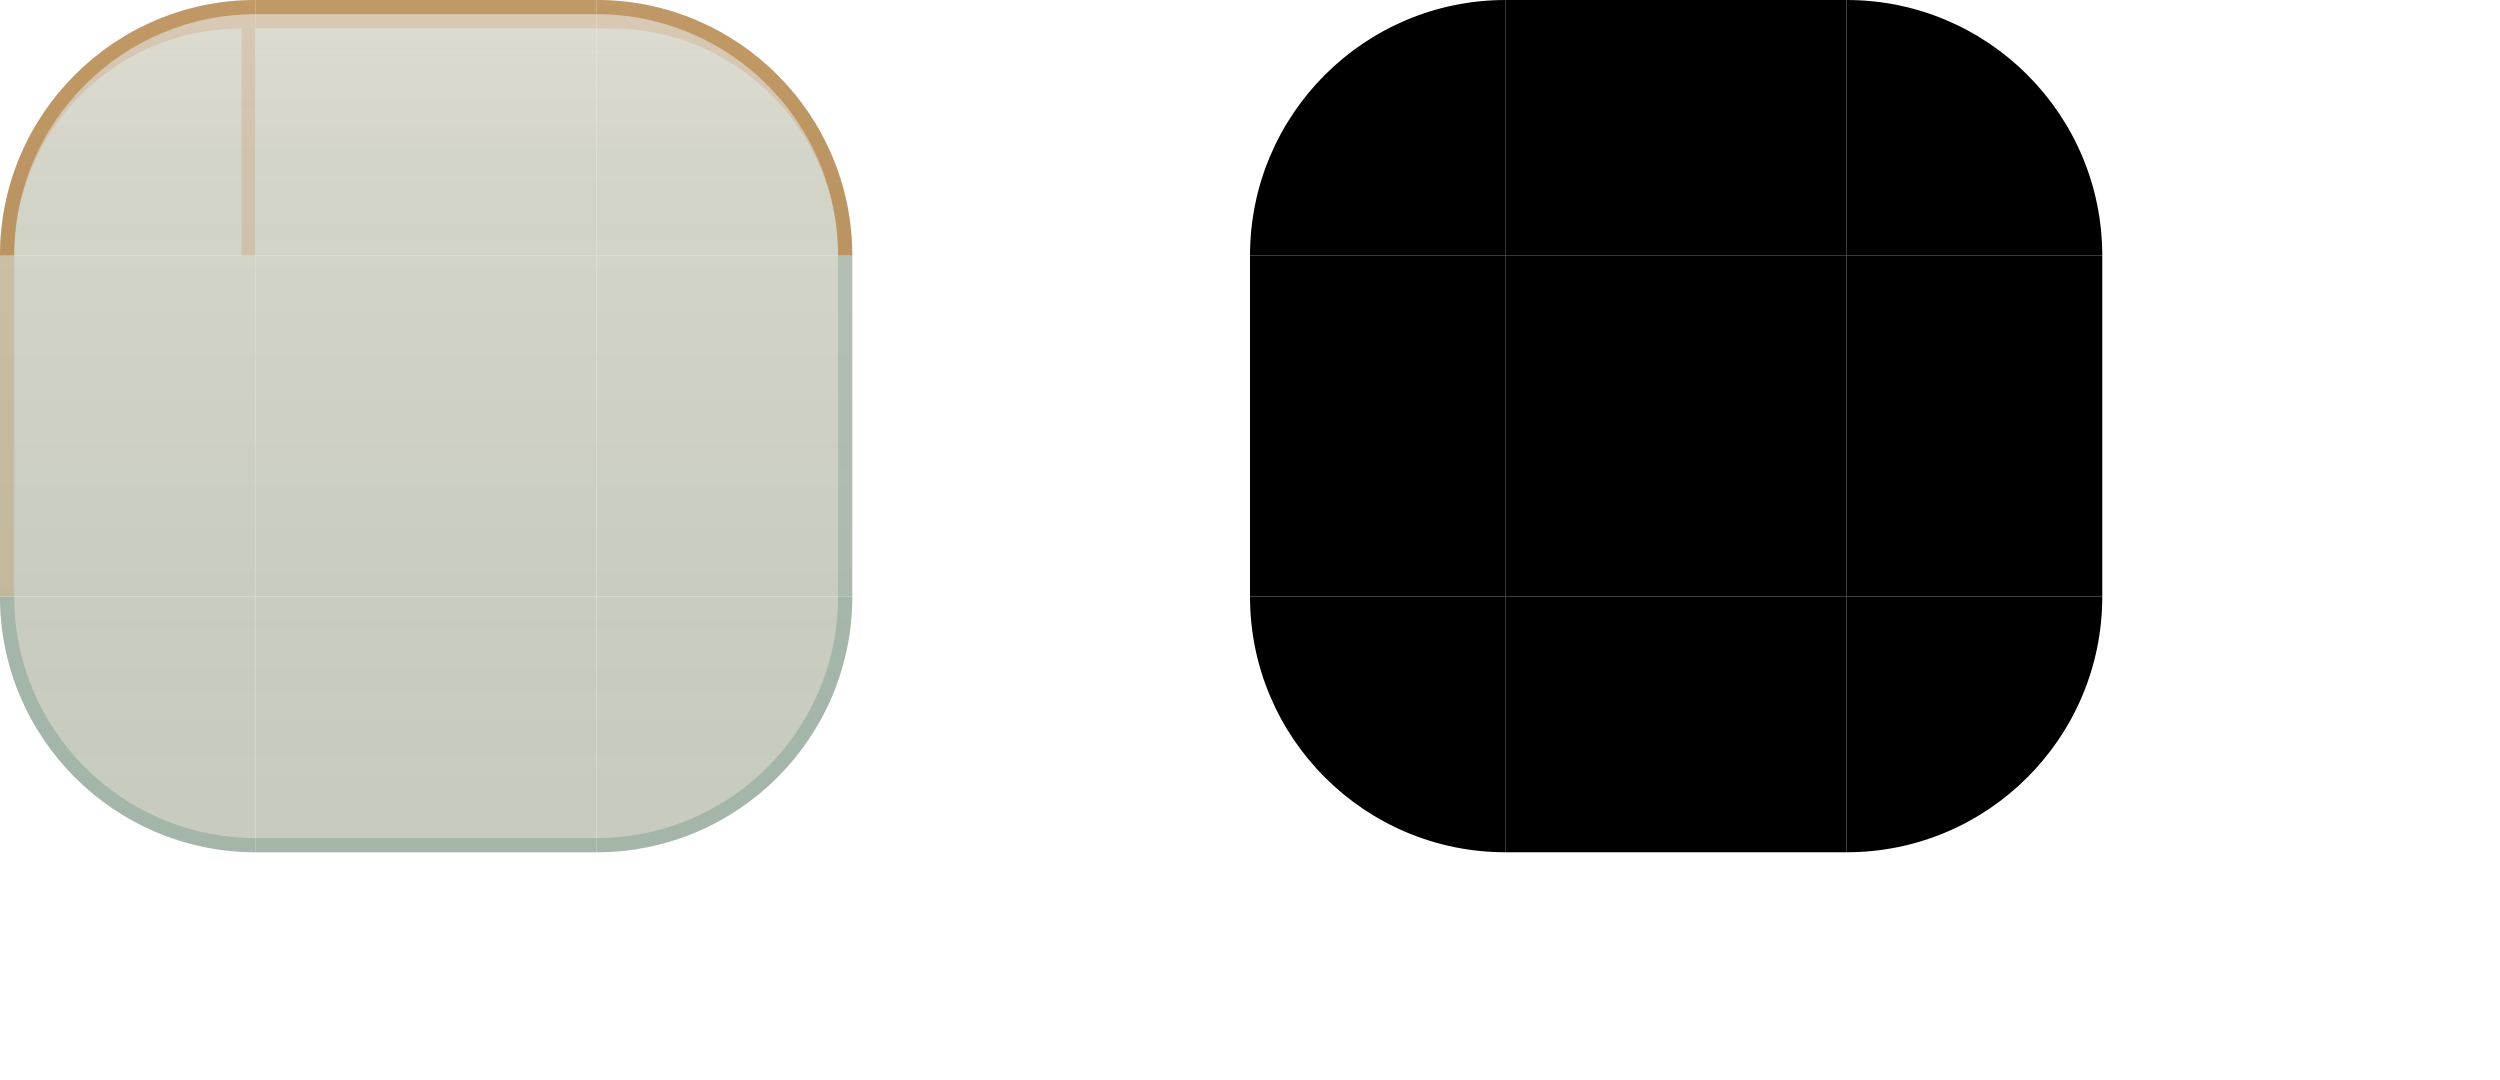
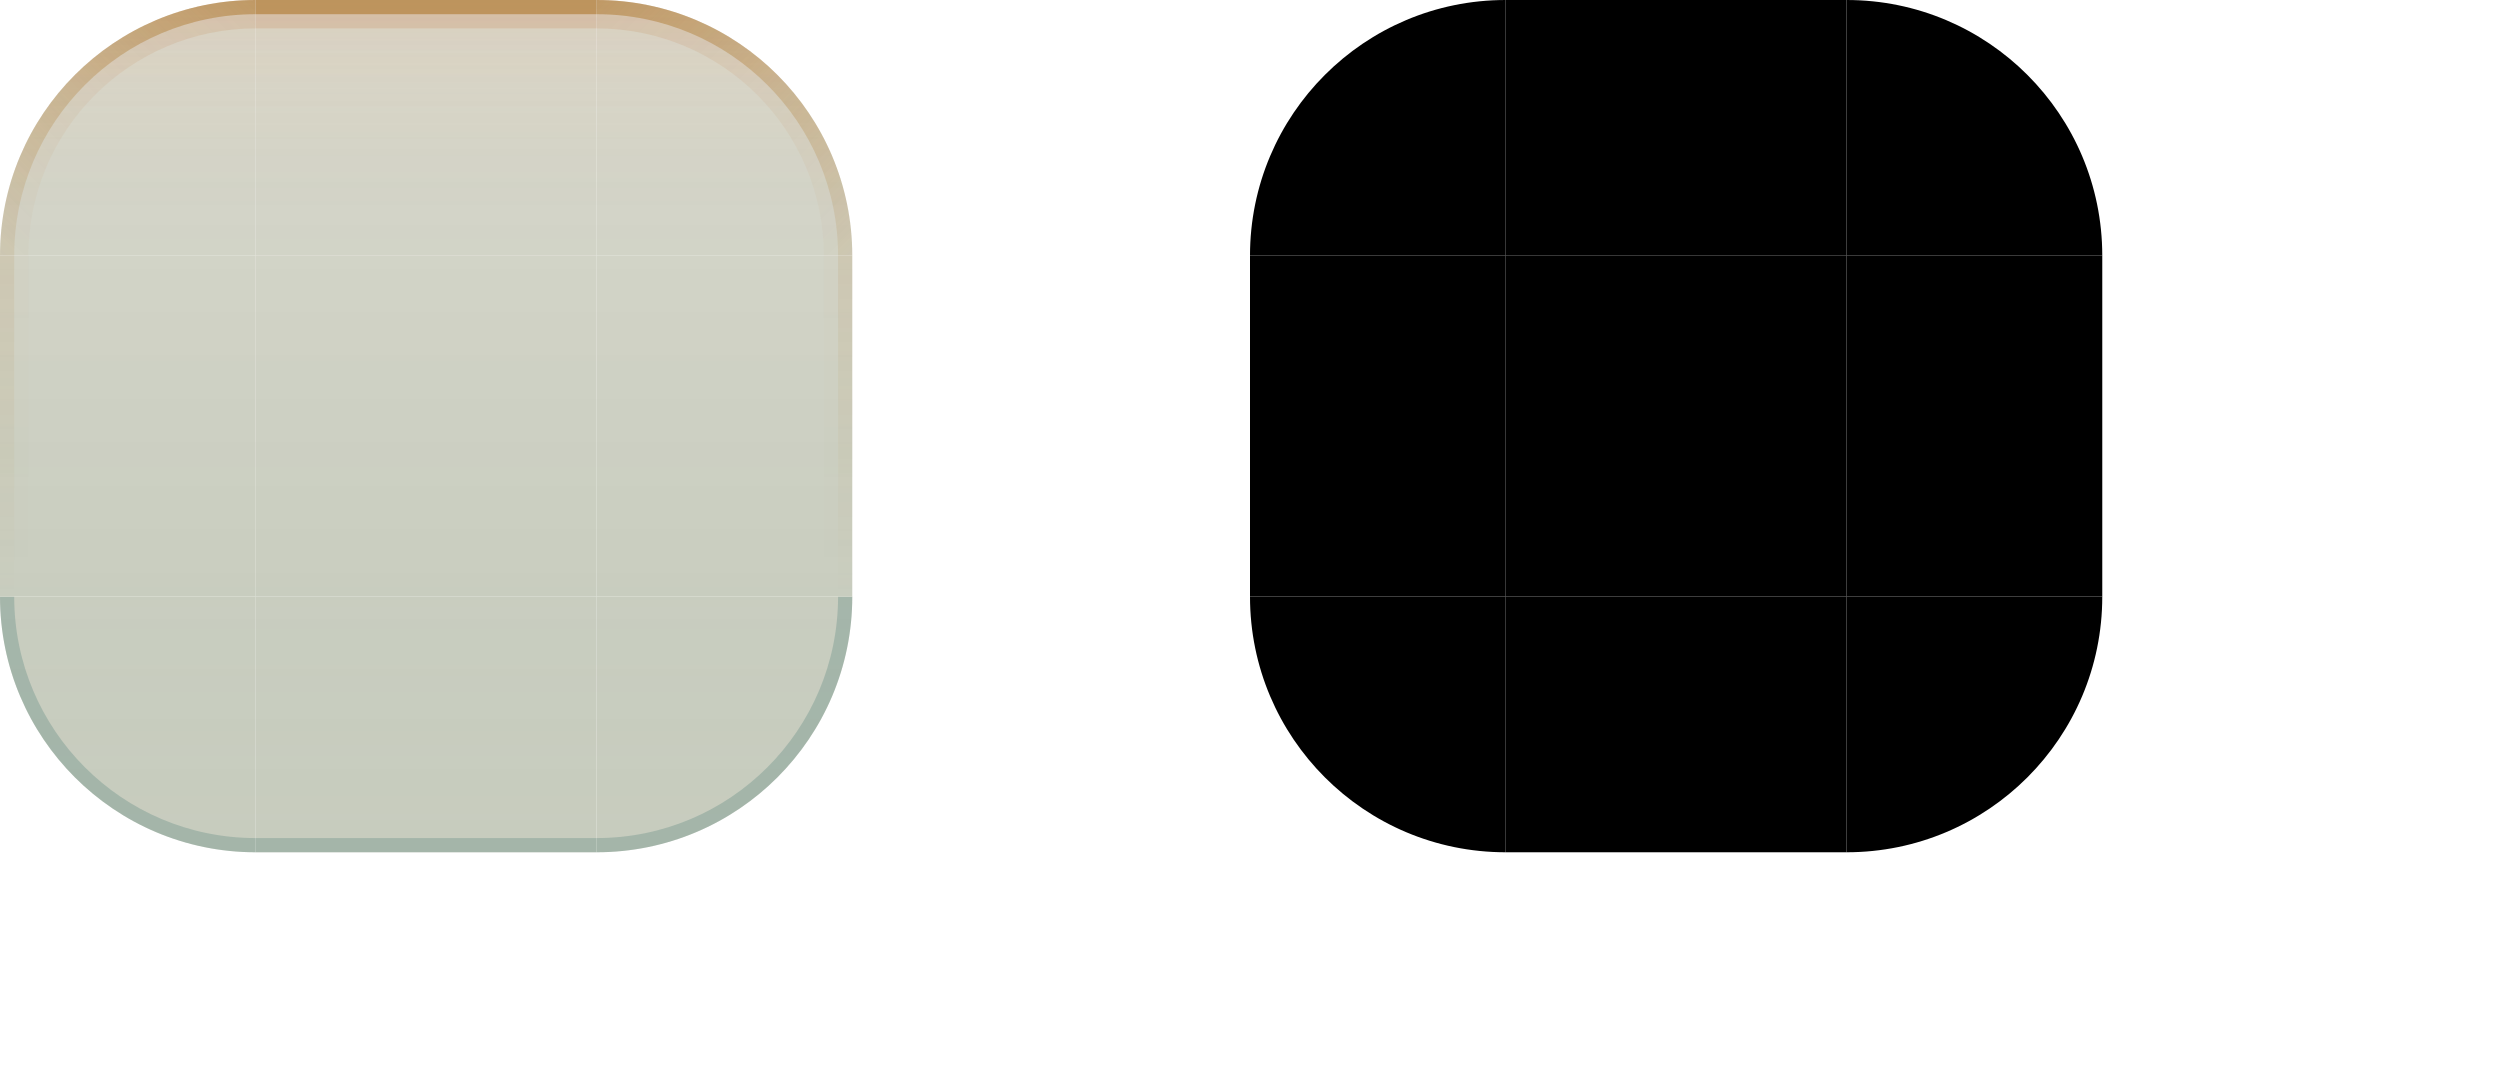
<svg xmlns="http://www.w3.org/2000/svg" width="176" height="76" viewBox="0 0 176 76">
  <style id="current-color-scheme" type="text/css">
    .ColorScheme-Background { color: #DBD8CA; }
    .ColorScheme-Highlight  { color: #B45309; }
    .ColorScheme-Text       { color: #17302E; }
  </style>
  <defs>
    <linearGradient id="ui2-panel-glass" gradientUnits="userSpaceOnUse" x1="0" y1="0" x2="0" y2="60">
      <stop offset="0" stop-color="#D7D5C7" stop-opacity="0.82" />
      <stop offset="0.18" stop-color="#CECFC1" stop-opacity="0.87" />
      <stop offset="0.70" stop-color="#C3C8B9" stop-opacity="0.91" />
      <stop offset="1" stop-color="#C3C8B9" stop-opacity="0.93" />
    </linearGradient>
+     <linearGradient id="ui2-rim-bleed" gradientUnits="userSpaceOnUse" x1="0" y1="0" x2="0" y2="15">
+       <stop offset="0" stop-color="#B45309" stop-opacity="0.9" />
+       <stop offset="0.45" stop-color="#B45309" stop-opacity="0.28" />
+       <stop offset="1" stop-color="#B45309" stop-opacity="0" />
+     </linearGradient>
+     <linearGradient id="ui2-turn-lum-left" gradientUnits="userSpaceOnUse" x1="18" y1="0" x2="0" y2="18">
+       <stop offset="0" stop-color="#A16207" stop-opacity="0.9" />
+       <stop offset="0.5" stop-color="#A16207" stop-opacity="0.52" />
+       <stop offset="1" stop-color="#A16207" stop-opacity="0.2" />
+     </linearGradient>
+     <linearGradient id="ui2-turn-lum-right" gradientUnits="userSpaceOnUse" x1="42" y1="0" x2="60" y2="18">
+       <stop offset="0" stop-color="#A16207" stop-opacity="0.9" />
+       <stop offset="0.5" stop-color="#A16207" stop-opacity="0.52" />
+       <stop offset="1" stop-color="#A16207" stop-opacity="0.2" />
+     </linearGradient>
+     <linearGradient id="ui2-turn-acc-left" gradientUnits="userSpaceOnUse" x1="18" y1="0" x2="0" y2="18">
+       <stop offset="0" stop-color="#B45309" stop-opacity="0.9" />
+       <stop offset="0.5" stop-color="#B45309" stop-opacity="0.46" />
+       <stop offset="1" stop-color="#B45309" stop-opacity="0.12" />
+     </linearGradient>
+     <linearGradient id="ui2-turn-acc-right" gradientUnits="userSpaceOnUse" x1="42" y1="0" x2="60" y2="18">
+       <stop offset="0" stop-color="#B45309" stop-opacity="0.9" />
+       <stop offset="0.5" stop-color="#B45309" stop-opacity="0.46" />
+       <stop offset="1" stop-color="#B45309" stop-opacity="0.12" />
+     </linearGradient>
+     <linearGradient id="ui2-side-lum" gradientUnits="userSpaceOnUse" x1="0" y1="18" x2="0" y2="42">
+       <stop offset="0" stop-color="#A16207" stop-opacity="0.2" />
+       <stop offset="1" stop-color="#A16207" stop-opacity="0" />
+     </linearGradient>
+     <linearGradient id="ui2-side-acc" gradientUnits="userSpaceOnUse" x1="0" y1="18" x2="0" y2="42">
+       <stop offset="0" stop-color="#B45309" stop-opacity="0.12" />
+       <stop offset="1" stop-color="#B45309" stop-opacity="0" />
+     </linearGradient>
  </defs>
  <g id="topleft">
    <path d="M0 18A18 18 0 0 1 18 0V18Z" fill="url(#ui2-panel-glass)" />
-     <path d="M0 18A18 18 0 0 1 18 0V1A17 17 0 0 0 1 18Z" fill="#A16207" fill-opacity="0.46" />
-     <path d="M0 18A18 18 0 0 1 18 0V18H17V2A16 16 0 0 0 1 18Z" fill="#B45309" fill-opacity="0.14" />
+     <path d="M0 18A18 18 0 0 1 18 0V15A3 3 0 0 0 15 18Z" fill="url(#ui2-rim-bleed)" fill-opacity="0.10" />
+     <path d="M0 18A18 18 0 0 1 18 0V2A16 16 0 0 0 2 18Z" fill="url(#ui2-turn-acc-left)" fill-opacity="0.14" />
+     <path d="M0 18A18 18 0 0 1 18 0V1A17 17 0 0 0 1 18Z" fill="url(#ui2-turn-lum-left)" fill-opacity="0.46" />
  </g>
  <g id="topright">
    <path d="M42 0A18 18 0 0 1 60 18H42Z" fill="url(#ui2-panel-glass)" />
-     <path d="M42 0A18 18 0 0 1 60 18H59A17 17 0 0 0 42 1Z" fill="#A16207" fill-opacity="0.46" />
-     <path d="M42 0A18 18 0 0 1 60 18H59A16 16 0 0 0 43 2H42Z" fill="#B45309" fill-opacity="0.14" />
+     <path d="M42 0A18 18 0 0 1 60 18H45A3 3 0 0 0 42 15Z" fill="url(#ui2-rim-bleed)" fill-opacity="0.10" />
+     <path d="M42 0A18 18 0 0 1 60 18H58A16 16 0 0 0 42 2Z" fill="url(#ui2-turn-acc-right)" fill-opacity="0.14" />
+     <path d="M42 0A18 18 0 0 1 60 18H59A17 17 0 0 0 42 1Z" fill="url(#ui2-turn-lum-right)" fill-opacity="0.46" />
  </g>
  <g id="bottomleft">
    <path d="M18 60A18 18 0 0 1 0 42H18Z" fill="url(#ui2-panel-glass)" />
    <path d="M18 60A18 18 0 0 1 0 42H1A17 17 0 0 0 18 59Z" fill="#527F79" fill-opacity="0.30" />
  </g>
  <g id="bottomright">
    <path d="M60 42A18 18 0 0 1 42 60V42Z" fill="url(#ui2-panel-glass)" />
    <path d="M60 42A18 18 0 0 1 42 60V59A17 17 0 0 0 59 42Z" fill="#527F79" fill-opacity="0.30" />
  </g>
  <g id="top">
    <rect x="18" width="24" height="18" fill="url(#ui2-panel-glass)" />
+     <rect x="18" width="24" height="15" fill="url(#ui2-rim-bleed)" fill-opacity="0.10" />
    <rect x="18" width="24" height="2" fill="#B45309" fill-opacity="0.14" />
    <rect x="18" width="24" height="1" fill="#A16207" fill-opacity="0.46" />
  </g>
  <g id="bottom">
    <rect x="18" y="42" width="24" height="18" fill="url(#ui2-panel-glass)" />
    <rect x="18" y="59" width="24" height="1" fill="#527F79" fill-opacity="0.30" />
  </g>
  <g id="left">
    <rect y="18" width="18" height="24" fill="url(#ui2-panel-glass)" />
-     <rect y="18" width="1" height="24" fill="#A16207" fill-opacity="0.18" />
+     <rect y="18" width="2" height="24" fill="url(#ui2-side-acc)" fill-opacity="0.14" />
+     <rect y="18" width="1" height="24" fill="url(#ui2-side-lum)" fill-opacity="0.46" />
  </g>
  <g id="right">
    <rect x="42" y="18" width="18" height="24" fill="url(#ui2-panel-glass)" />
-     <rect x="59" y="18" width="1" height="24" fill="#527F79" fill-opacity="0.24" />
+     <rect x="58" y="18" width="2" height="24" fill="url(#ui2-side-acc)" fill-opacity="0.14" />
+     <rect x="59" y="18" width="1" height="24" fill="url(#ui2-side-lum)" fill-opacity="0.46" />
  </g>
  <rect id="center" x="18" y="18" width="24" height="24" fill="url(#ui2-panel-glass)" />
  <path id="mask-topleft" d="M88 18A18 18 0 0 1 106 0V18Z" fill="#000" />
  <path id="mask-topright" d="M130 0A18 18 0 0 1 148 18H130Z" fill="#000" />
  <path id="mask-bottomleft" d="M106 60A18 18 0 0 1 88 42H106Z" fill="#000" />
  <path id="mask-bottomright" d="M148 42A18 18 0 0 1 130 60V42Z" fill="#000" />
  <rect id="mask-top" x="106" width="24" height="18" fill="#000" />
  <rect id="mask-bottom" x="106" y="42" width="24" height="18" fill="#000" />
  <rect id="mask-left" x="88" y="18" width="18" height="24" fill="#000" />
  <rect id="mask-right" x="130" y="18" width="18" height="24" fill="#000" />
  <rect id="mask-center" x="106" y="18" width="24" height="24" fill="#000" />
  <rect id="hint-top-margin" x="158" y="0" width="4" height="7" fill="none" />
  <rect id="hint-bottom-margin" x="158" y="11" width="4" height="7" fill="none" />
  <rect id="hint-left-margin" x="154" y="22" width="7" height="4" fill="none" />
  <rect id="hint-right-margin" x="165" y="22" width="7" height="4" fill="none" />
  <rect id="hint-top-inset" x="158" y="32" width="4" height="1e-8" fill="none" />
  <rect id="hint-bottom-inset" x="158" y="36" width="4" height="1e-8" fill="none" />
  <rect id="hint-left-inset" x="154" y="42" width="1e-8" height="4" fill="none" />
  <rect id="hint-right-inset" x="165" y="42" width="1e-8" height="4" fill="none" />
  <rect id="hint-stretch-borders" x="158" y="52" width="4" height="4" fill="none" />
</svg>
